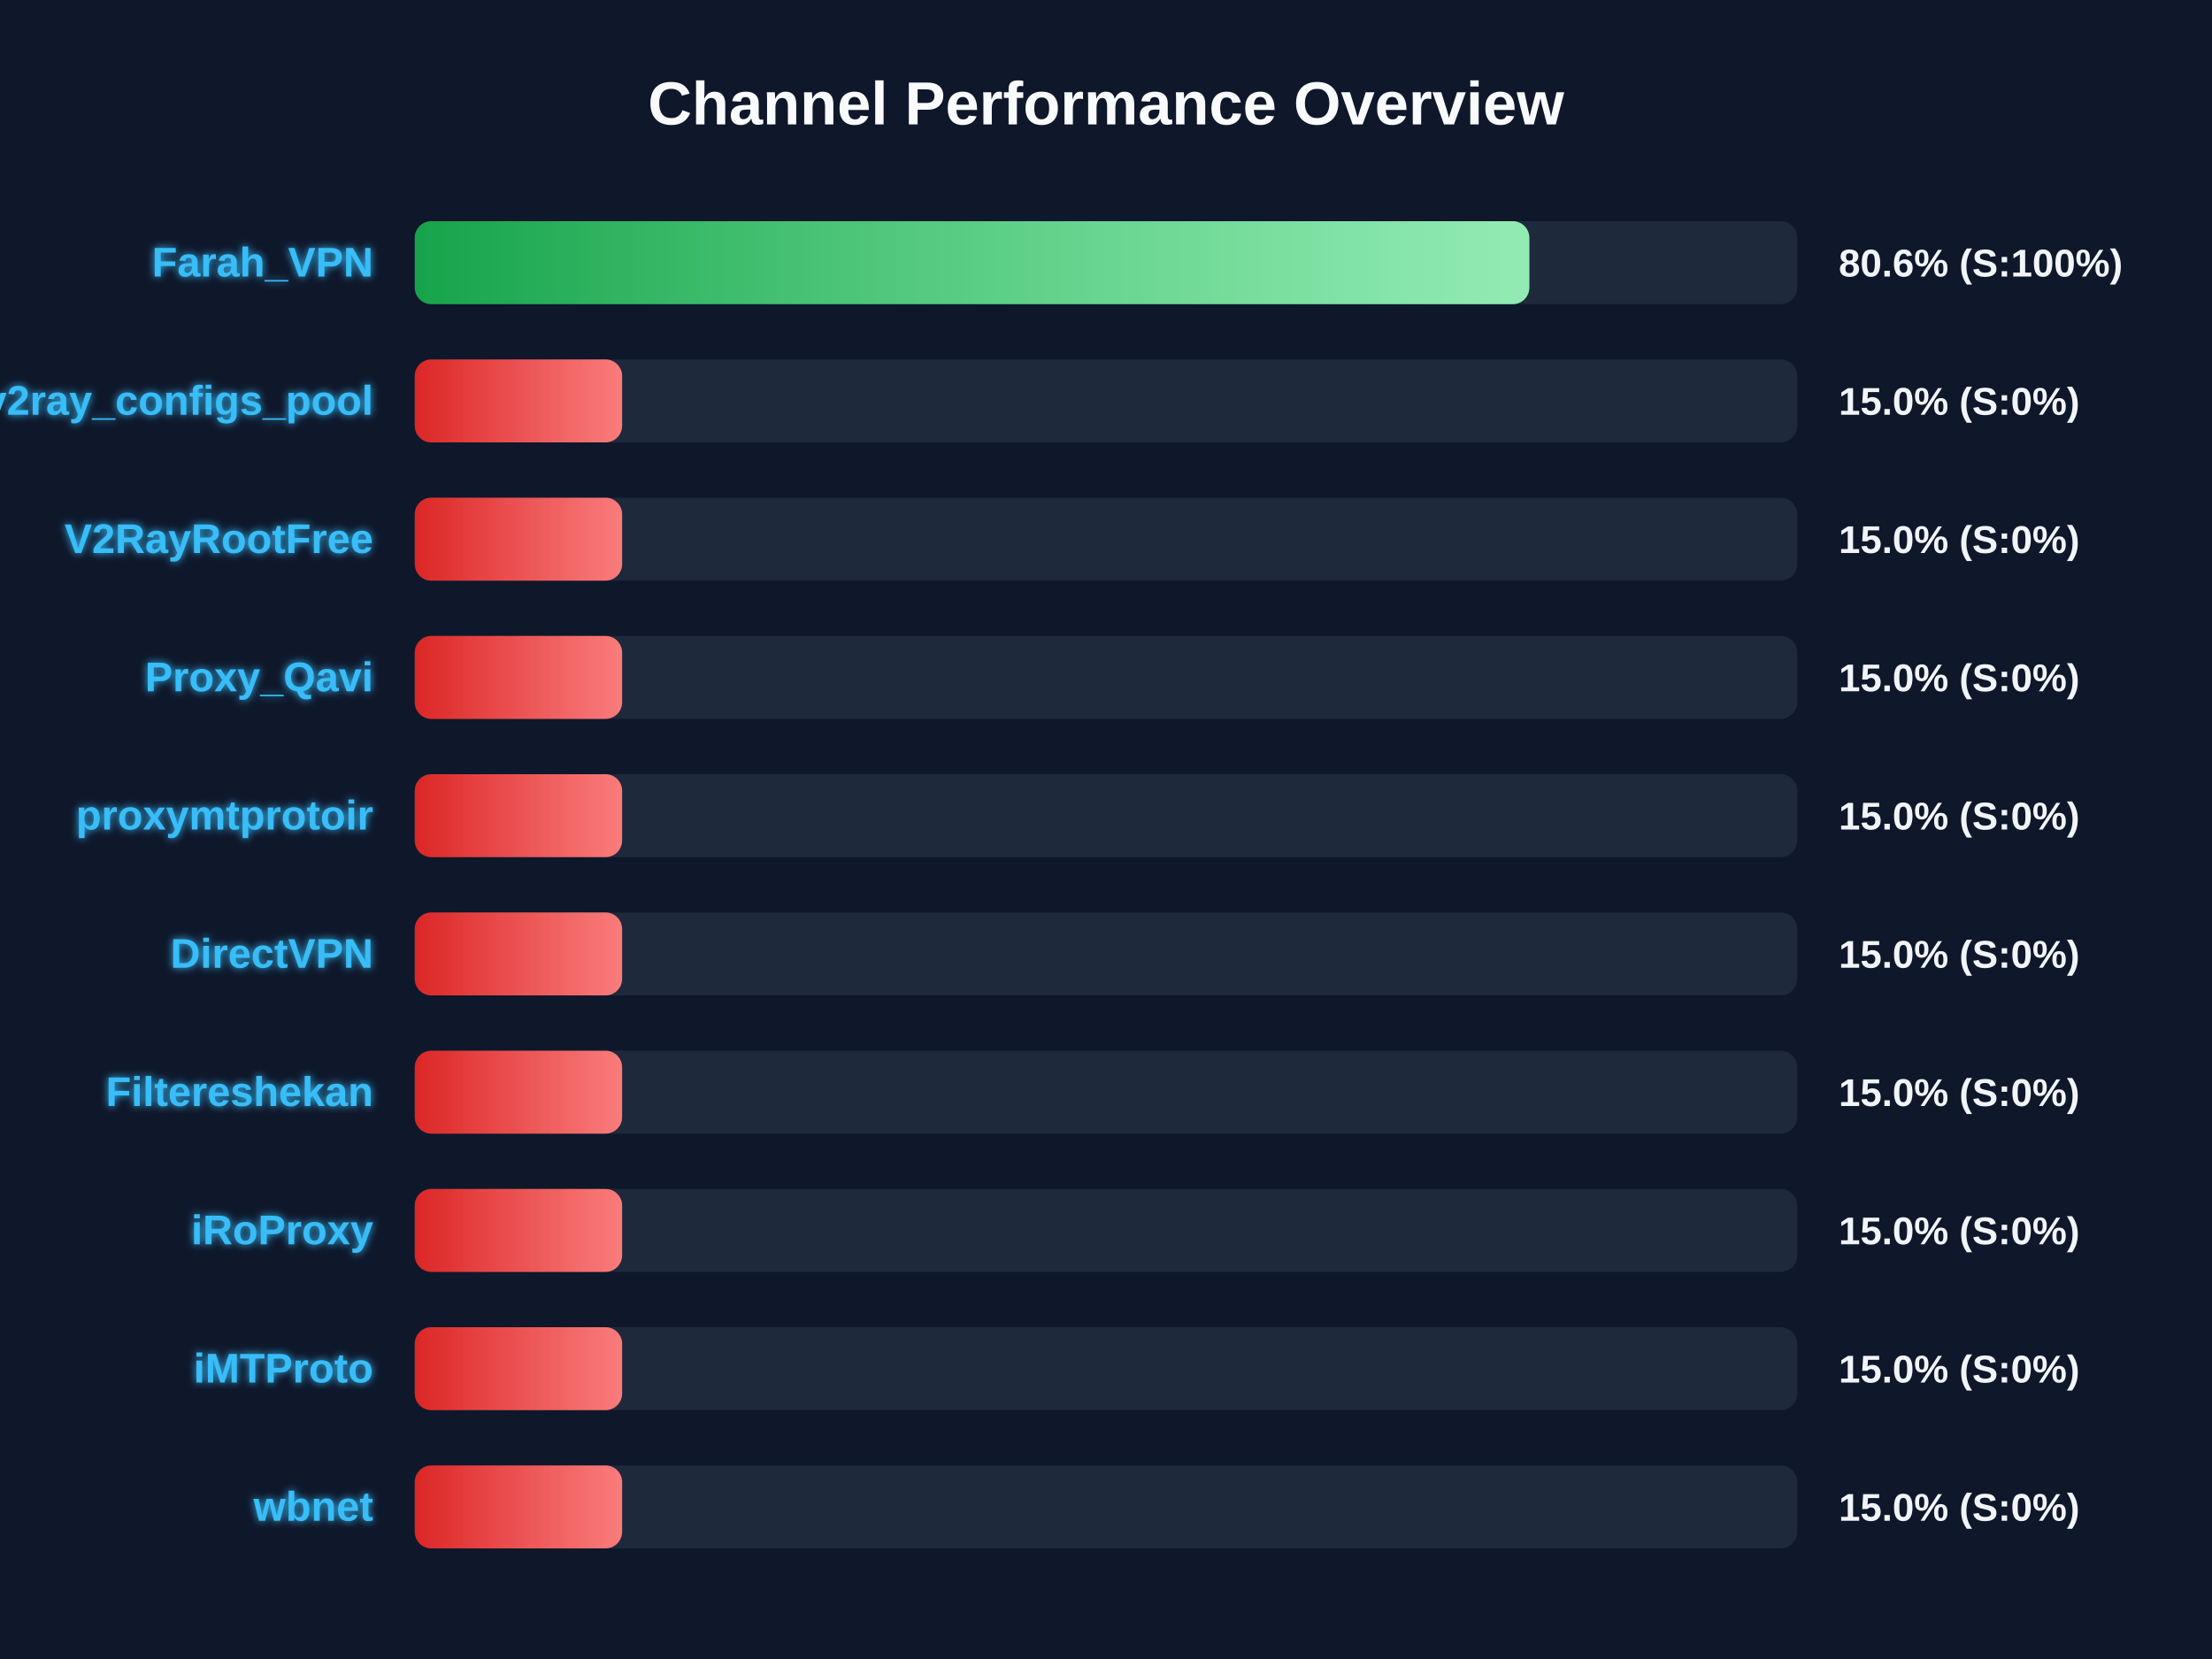
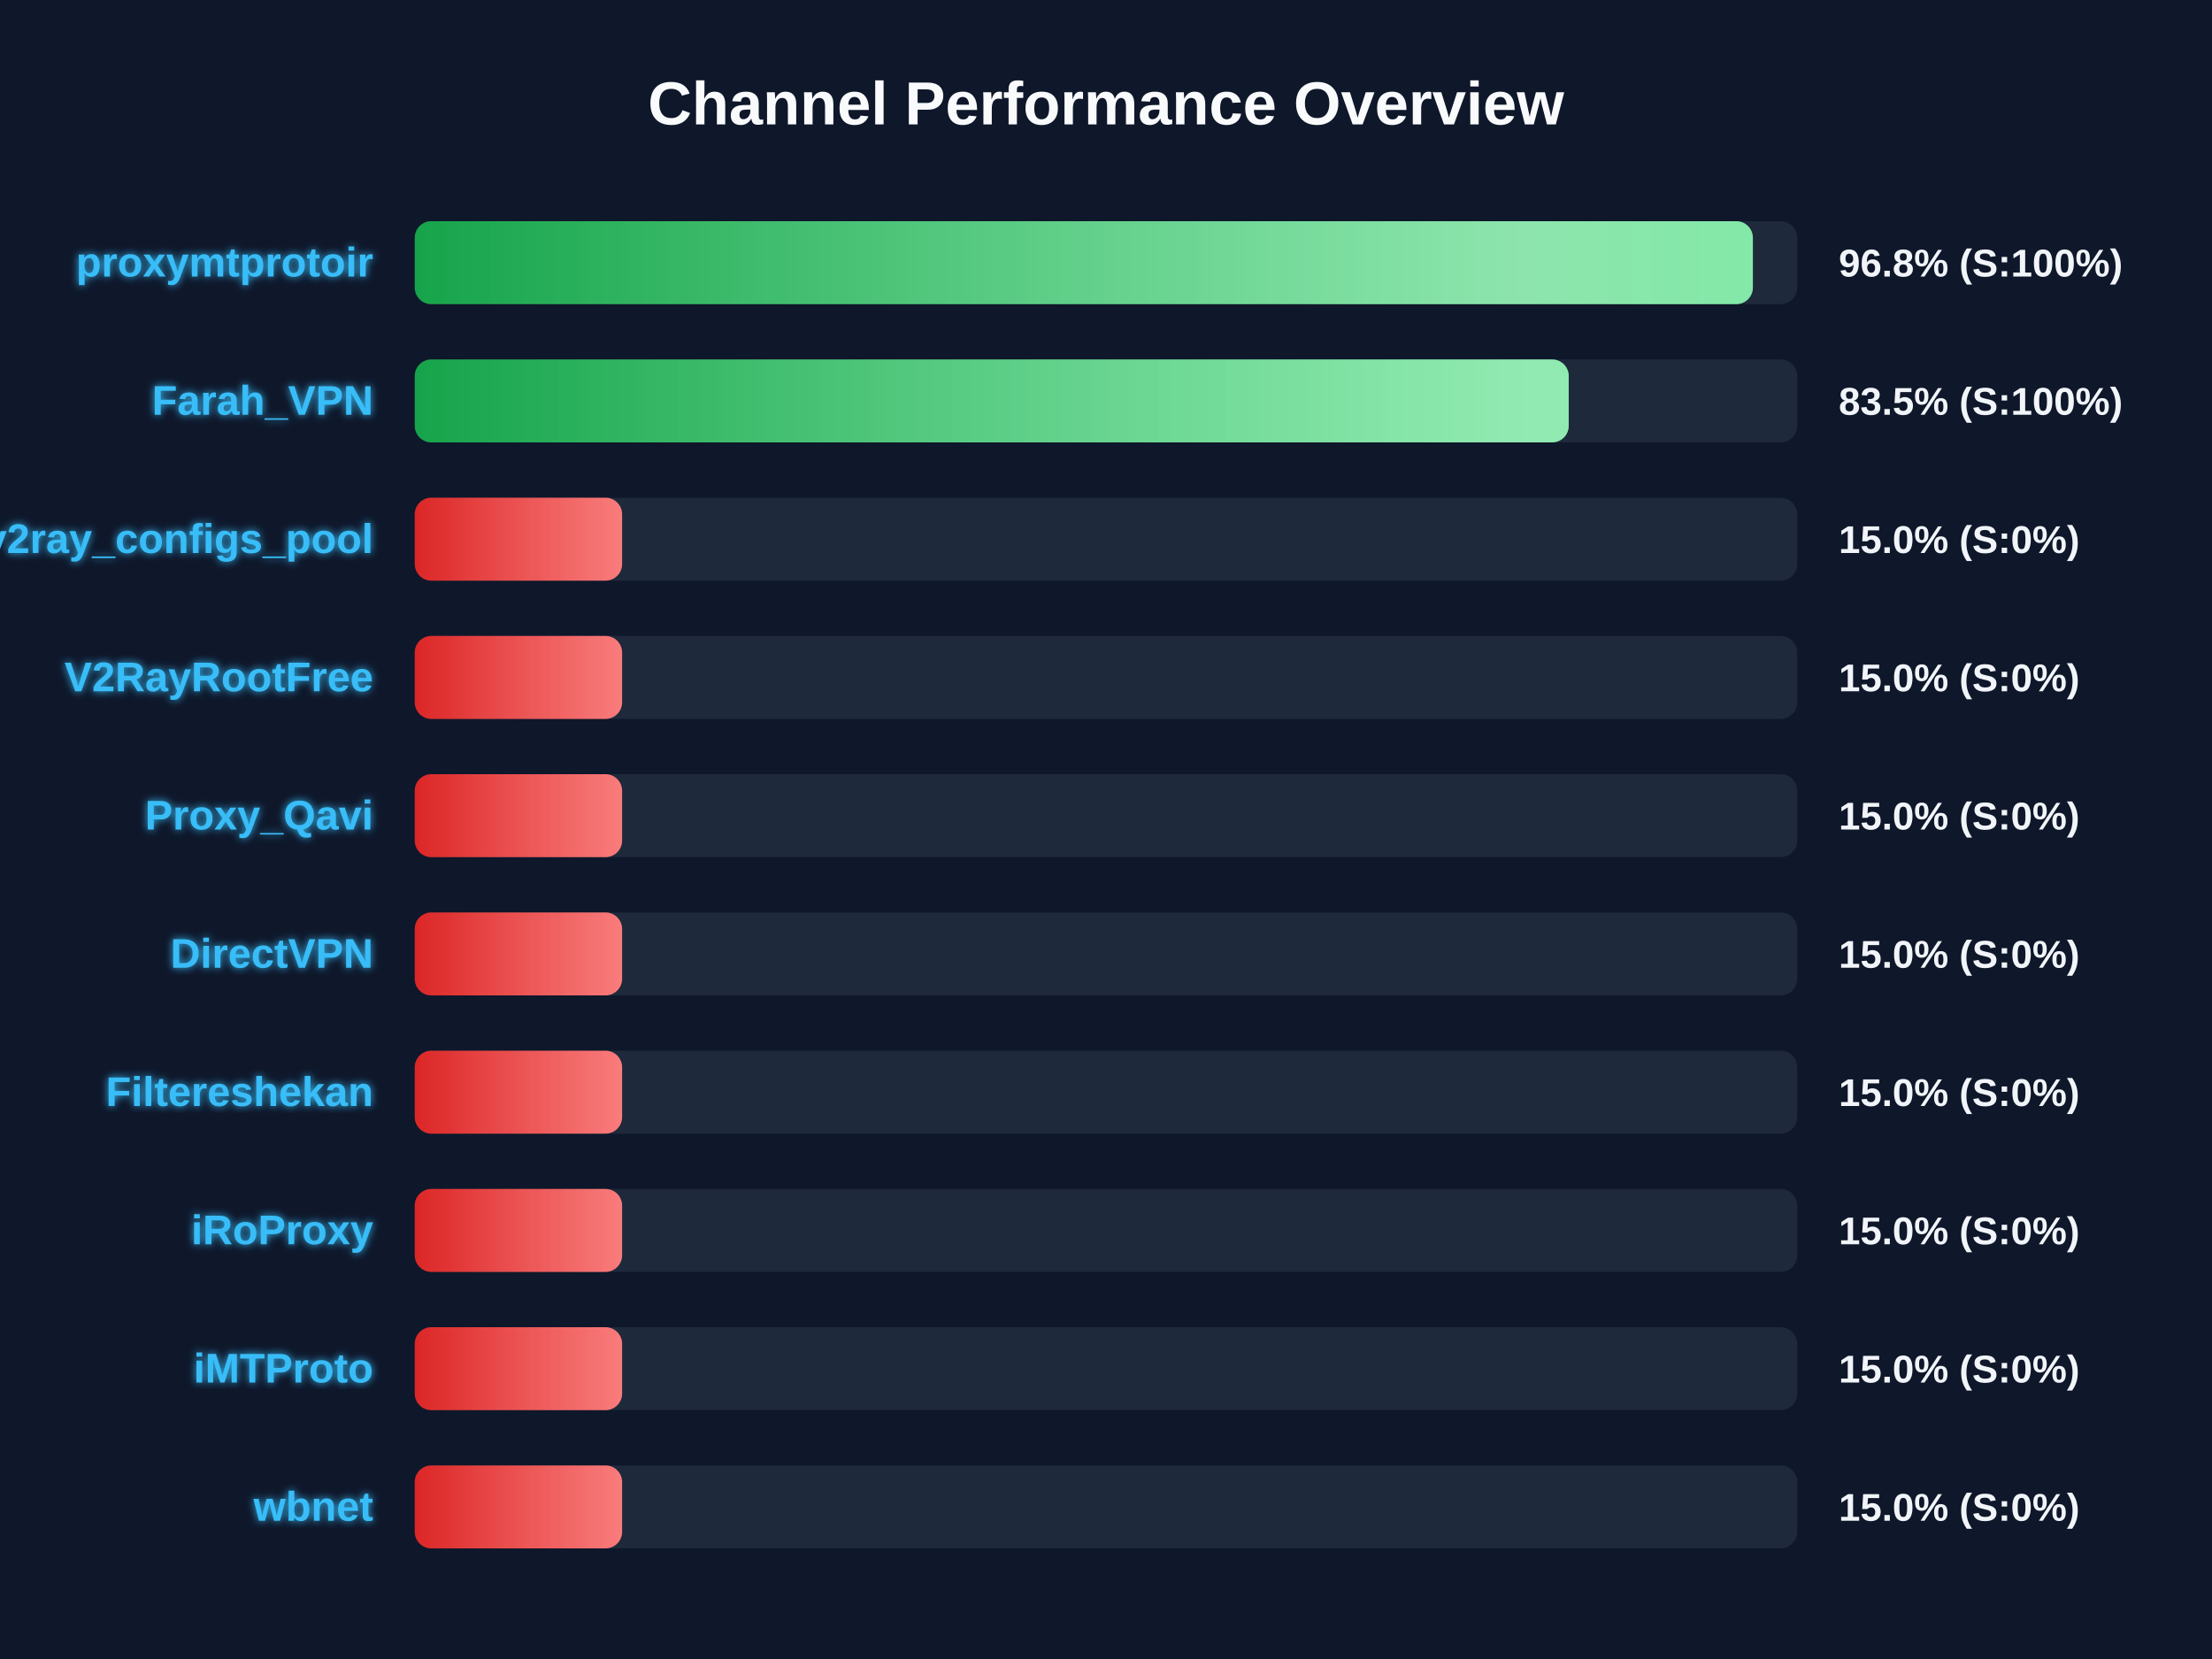
<svg xmlns="http://www.w3.org/2000/svg" width="800" height="600" version="1.1">
  <defs>
    <linearGradient id="grad-green" x1="0%" y1="0%" x2="100%" y2="0%">
      <stop offset="0%" stop-color="#16a34a" />
      <stop offset="100%" stop-color="#4ade80" />
    </linearGradient>
    <linearGradient id="grad-yellow" x1="0%" y1="0%" x2="100%" y2="0%">
      <stop offset="0%" stop-color="#ca8a04" />
      <stop offset="100%" stop-color="#fde047" />
    </linearGradient>
    <linearGradient id="grad-red" x1="0%" y1="0%" x2="100%" y2="0%">
      <stop offset="0%" stop-color="#dc2626" />
      <stop offset="100%" stop-color="#f87171" />
    </linearGradient>
    <linearGradient id="shimmer" x1="0%" y1="0%" x2="100%" y2="0%">
      <stop offset="0%" stop-color="rgba(255,255,255,0)" />
      <stop offset="50%" stop-color="rgba(255,255,255,0.4)" />
      <stop offset="100%" stop-color="rgba(255,255,255,0)" />
    </linearGradient>
    <filter id="glow" x="-20%" y="-20%" width="140%" height="140%">
      <feGaussianBlur stdDeviation="1.5" result="blur" />
      <feComposite in="SourceGraphic" in2="blur" operator="over" />
    </filter>
  </defs>
  <style>
        .bg-rect { fill: #0f172a; }
        .title { font: bold 22px 'Segoe UI', Arial, sans-serif; fill: #f8fafc; }
        .row { font: bold 15px 'Segoe UI', Arial, sans-serif; fill: #38bdf8; filter: url(#glow); }
        .score { font: bold 14px 'Segoe UI', Arial, sans-serif; fill: #f1f5f9; }
        @keyframes shimmer-anim {
            0% { transform: translateX(-100%); }
            100% { transform: translateX(200%); }
        }
        .shimmer-rect {
            animation: shimmer-anim 2.5s infinite linear;
        }
    </style>
  <rect width="100%" height="100%" class="bg-rect" />
  <text x="400" y="45" text-anchor="middle" class="title">Channel Performance Overview</text>
  <rect x="150" y="80" width="500" height="30" fill="#1e293b" rx="6" />
  <clipPath id="clip-0">
-     <rect x="150" y="80" width="403.1" height="30" rx="6" />
+     <rect x="150" y="80" width="483.95" height="30" rx="6" />
  </clipPath>
-   <rect x="150" y="80" width="403.1" height="30" fill="url(#grad-green)" rx="6" />
+   <rect x="150" y="80" width="483.95" height="30" fill="url(#grad-green)" rx="6" />
  <g clip-path="url(#clip-0)">
    <rect x="150" y="80" width="100%" height="30" fill="url(#shimmer)" class="shimmer-rect" />
  </g>
-   <text x="135" y="100" text-anchor="end" class="row">Farah_VPN</text>
-   <text x="665" y="100" text-anchor="start" class="score">80.6% (S:100%)</text>
+   <text x="135" y="100" text-anchor="end" class="row">proxymtprotoir</text>
+   <text x="665" y="100" text-anchor="start" class="score">96.8% (S:100%)</text>
  <rect x="150" y="130" width="500" height="30" fill="#1e293b" rx="6" />
  <clipPath id="clip-1">
-     <rect x="150" y="130" width="75.0" height="30" rx="6" />
+     <rect x="150" y="130" width="417.35" height="30" rx="6" />
  </clipPath>
-   <rect x="150" y="130" width="75.0" height="30" fill="url(#grad-red)" rx="6" />
+   <rect x="150" y="130" width="417.35" height="30" fill="url(#grad-green)" rx="6" />
  <g clip-path="url(#clip-1)">
    <rect x="150" y="130" width="100%" height="30" fill="url(#shimmer)" class="shimmer-rect" />
  </g>
-   <text x="135" y="150" text-anchor="end" class="row">v2ray_configs_pool</text>
-   <text x="665" y="150" text-anchor="start" class="score">15.0% (S:0%)</text>
+   <text x="135" y="150" text-anchor="end" class="row">Farah_VPN</text>
+   <text x="665" y="150" text-anchor="start" class="score">83.5% (S:100%)</text>
  <rect x="150" y="180" width="500" height="30" fill="#1e293b" rx="6" />
  <clipPath id="clip-2">
    <rect x="150" y="180" width="75.0" height="30" rx="6" />
  </clipPath>
  <rect x="150" y="180" width="75.0" height="30" fill="url(#grad-red)" rx="6" />
  <g clip-path="url(#clip-2)">
    <rect x="150" y="180" width="100%" height="30" fill="url(#shimmer)" class="shimmer-rect" />
  </g>
-   <text x="135" y="200" text-anchor="end" class="row">V2RayRootFree</text>
+   <text x="135" y="200" text-anchor="end" class="row">v2ray_configs_pool</text>
  <text x="665" y="200" text-anchor="start" class="score">15.0% (S:0%)</text>
  <rect x="150" y="230" width="500" height="30" fill="#1e293b" rx="6" />
  <clipPath id="clip-3">
    <rect x="150" y="230" width="75.0" height="30" rx="6" />
  </clipPath>
  <rect x="150" y="230" width="75.0" height="30" fill="url(#grad-red)" rx="6" />
  <g clip-path="url(#clip-3)">
    <rect x="150" y="230" width="100%" height="30" fill="url(#shimmer)" class="shimmer-rect" />
  </g>
-   <text x="135" y="250" text-anchor="end" class="row">Proxy_Qavi</text>
+   <text x="135" y="250" text-anchor="end" class="row">V2RayRootFree</text>
  <text x="665" y="250" text-anchor="start" class="score">15.0% (S:0%)</text>
  <rect x="150" y="280" width="500" height="30" fill="#1e293b" rx="6" />
  <clipPath id="clip-4">
    <rect x="150" y="280" width="75.0" height="30" rx="6" />
  </clipPath>
  <rect x="150" y="280" width="75.0" height="30" fill="url(#grad-red)" rx="6" />
  <g clip-path="url(#clip-4)">
    <rect x="150" y="280" width="100%" height="30" fill="url(#shimmer)" class="shimmer-rect" />
  </g>
-   <text x="135" y="300" text-anchor="end" class="row">proxymtprotoir</text>
+   <text x="135" y="300" text-anchor="end" class="row">Proxy_Qavi</text>
  <text x="665" y="300" text-anchor="start" class="score">15.0% (S:0%)</text>
  <rect x="150" y="330" width="500" height="30" fill="#1e293b" rx="6" />
  <clipPath id="clip-5">
    <rect x="150" y="330" width="75.0" height="30" rx="6" />
  </clipPath>
  <rect x="150" y="330" width="75.0" height="30" fill="url(#grad-red)" rx="6" />
  <g clip-path="url(#clip-5)">
    <rect x="150" y="330" width="100%" height="30" fill="url(#shimmer)" class="shimmer-rect" />
  </g>
  <text x="135" y="350" text-anchor="end" class="row">DirectVPN</text>
  <text x="665" y="350" text-anchor="start" class="score">15.0% (S:0%)</text>
  <rect x="150" y="380" width="500" height="30" fill="#1e293b" rx="6" />
  <clipPath id="clip-6">
    <rect x="150" y="380" width="75.0" height="30" rx="6" />
  </clipPath>
  <rect x="150" y="380" width="75.0" height="30" fill="url(#grad-red)" rx="6" />
  <g clip-path="url(#clip-6)">
    <rect x="150" y="380" width="100%" height="30" fill="url(#shimmer)" class="shimmer-rect" />
  </g>
  <text x="135" y="400" text-anchor="end" class="row">Filtereshekan</text>
  <text x="665" y="400" text-anchor="start" class="score">15.0% (S:0%)</text>
  <rect x="150" y="430" width="500" height="30" fill="#1e293b" rx="6" />
  <clipPath id="clip-7">
    <rect x="150" y="430" width="75.0" height="30" rx="6" />
  </clipPath>
  <rect x="150" y="430" width="75.0" height="30" fill="url(#grad-red)" rx="6" />
  <g clip-path="url(#clip-7)">
    <rect x="150" y="430" width="100%" height="30" fill="url(#shimmer)" class="shimmer-rect" />
  </g>
  <text x="135" y="450" text-anchor="end" class="row">iRoProxy</text>
  <text x="665" y="450" text-anchor="start" class="score">15.0% (S:0%)</text>
  <rect x="150" y="480" width="500" height="30" fill="#1e293b" rx="6" />
  <clipPath id="clip-8">
    <rect x="150" y="480" width="75.0" height="30" rx="6" />
  </clipPath>
  <rect x="150" y="480" width="75.0" height="30" fill="url(#grad-red)" rx="6" />
  <g clip-path="url(#clip-8)">
    <rect x="150" y="480" width="100%" height="30" fill="url(#shimmer)" class="shimmer-rect" />
  </g>
  <text x="135" y="500" text-anchor="end" class="row">iMTProto</text>
  <text x="665" y="500" text-anchor="start" class="score">15.0% (S:0%)</text>
  <rect x="150" y="530" width="500" height="30" fill="#1e293b" rx="6" />
  <clipPath id="clip-9">
    <rect x="150" y="530" width="75.0" height="30" rx="6" />
  </clipPath>
  <rect x="150" y="530" width="75.0" height="30" fill="url(#grad-red)" rx="6" />
  <g clip-path="url(#clip-9)">
    <rect x="150" y="530" width="100%" height="30" fill="url(#shimmer)" class="shimmer-rect" />
  </g>
  <text x="135" y="550" text-anchor="end" class="row">wbnet</text>
  <text x="665" y="550" text-anchor="start" class="score">15.0% (S:0%)</text>
</svg>
